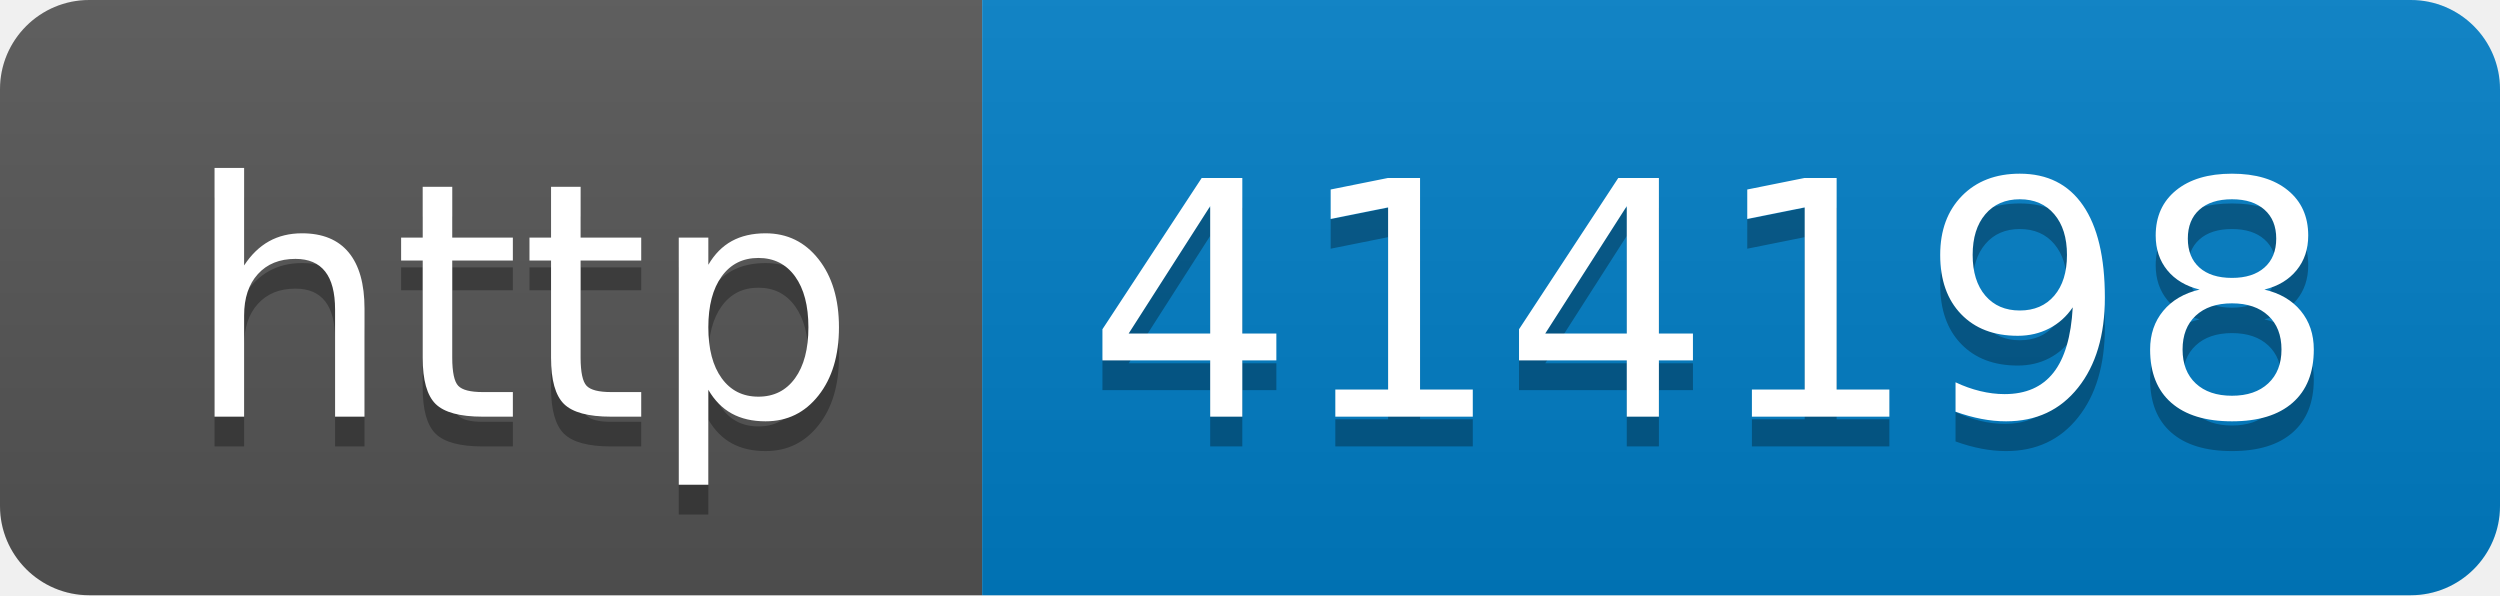
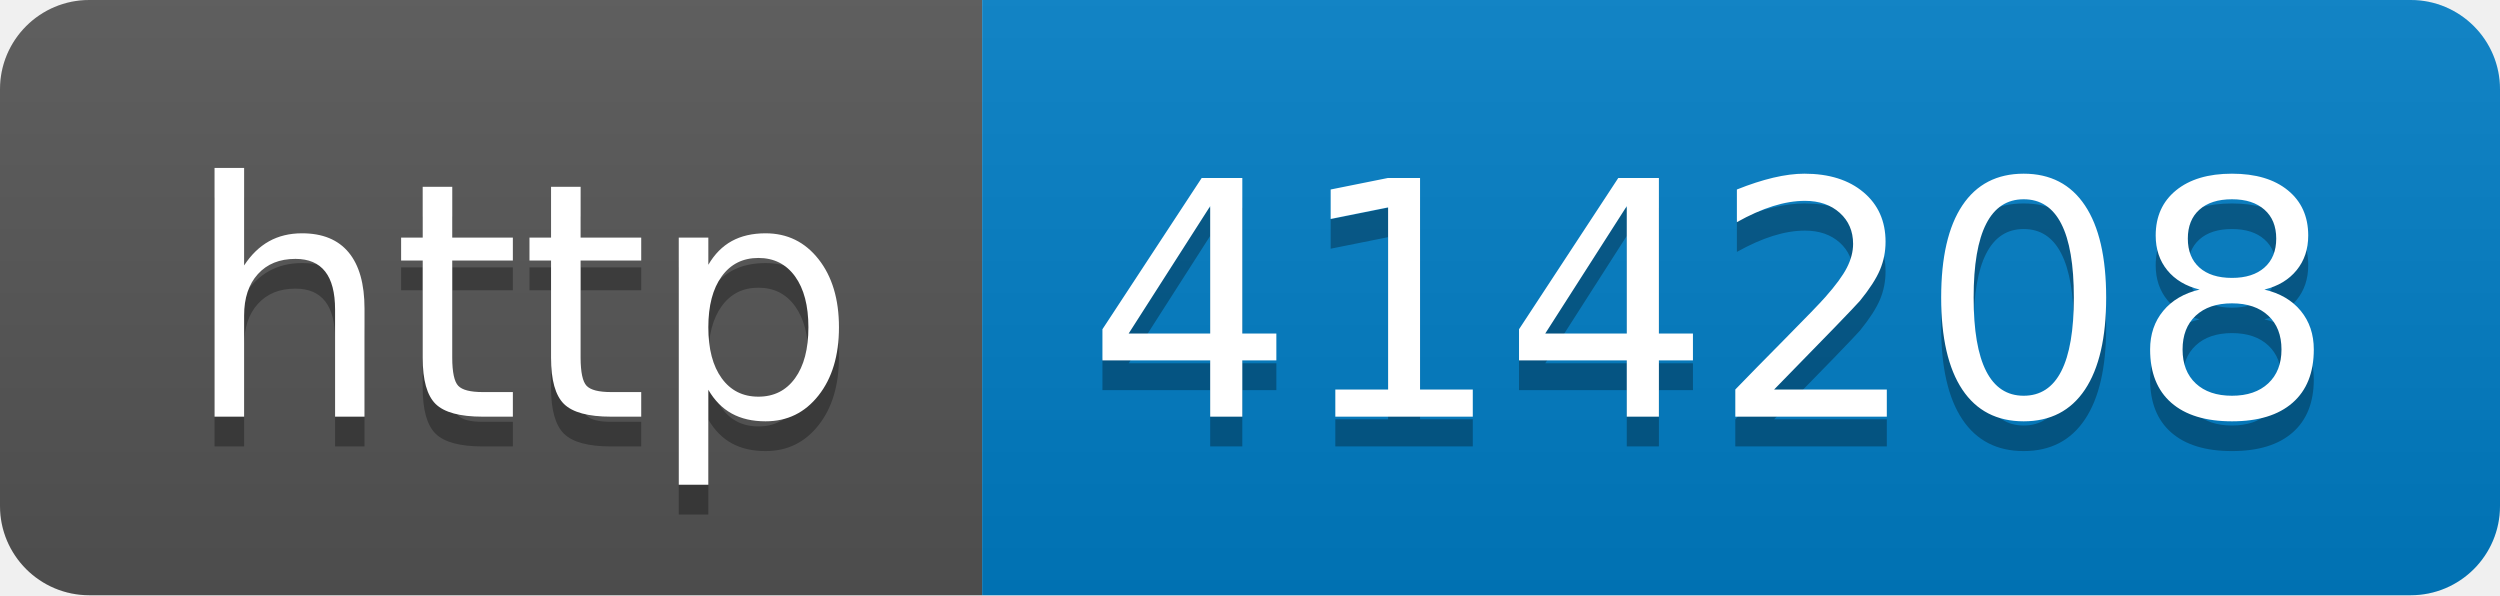
- <svg xmlns="http://www.w3.org/2000/svg" width="84" height="20" role="img" aria-label="http: 414198">
+ <svg xmlns="http://www.w3.org/2000/svg" width="84" height="20" role="img" aria-label="http: 414208">
  <linearGradient id="s" x2="0" y2="100%">
    <stop offset="0" stop-color="#bbb" stop-opacity=".1" />
    <stop offset="1" stop-opacity=".1" />
  </linearGradient>
  <clipPath id="r">
    <rect width="84" height="20" rx="3" fill="#fff" />
  </clipPath>
  <g clip-path="url(#r)">
    <rect width="33" height="20" fill="#555" />
    <rect x="33" width="51" height="20" fill="#007ec6" />
    <rect width="84" height="20" fill="url(#s)" />
  </g>
  <g fill="#fff" text-anchor="middle" font-family="Verdana,Geneva,DejaVu Sans,sans-serif" text-rendering="geometricPrecision" font-size="110">
    <text aria-hidden="true" x="175" y="150" fill="#010101" fill-opacity=".3" transform="scale(.1)" textLength="230">http</text>
    <text x="175" y="140" transform="scale(.1)" fill="#fff" textLength="230">http</text>
-     <text aria-hidden="true" x="575" y="150" fill="#010101" fill-opacity=".3" transform="scale(.1)" textLength="410">414198</text>
-     <text x="575" y="140" transform="scale(.1)" fill="#fff" textLength="410">414198</text>
+     <text aria-hidden="true" x="575" y="150" fill="#010101" fill-opacity=".3" transform="scale(.1)" textLength="410">414208</text>
+     <text x="575" y="140" transform="scale(.1)" fill="#fff" textLength="410">414208</text>
  </g>
</svg>
